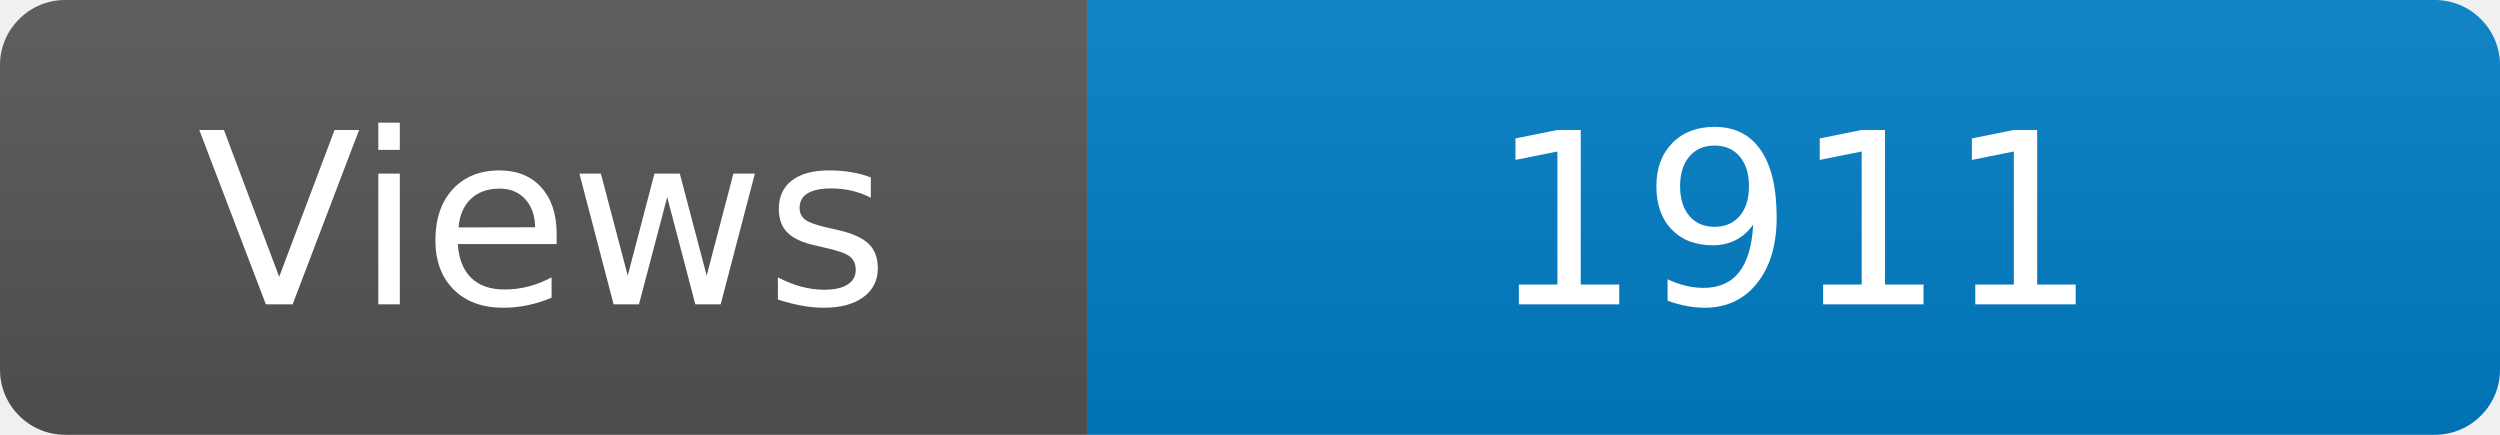
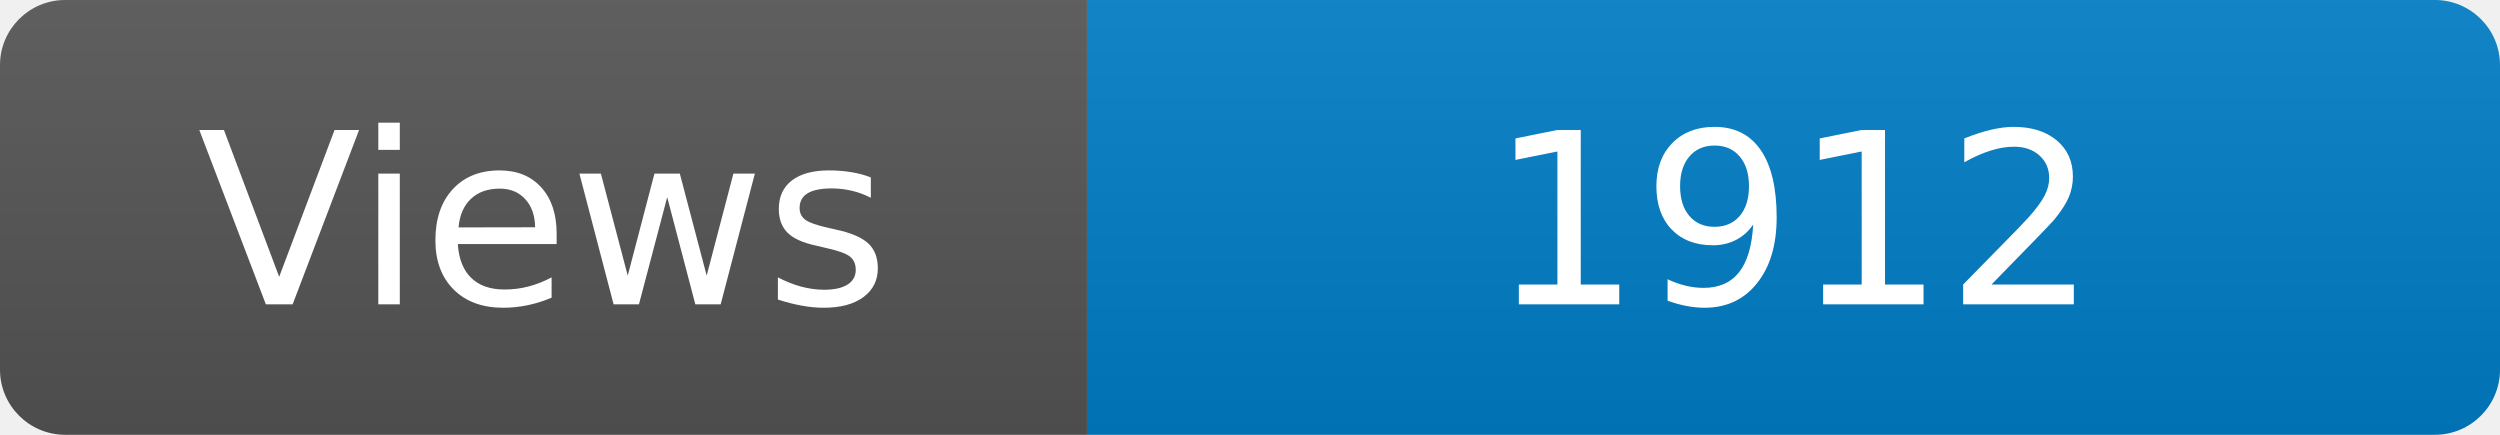
<svg xmlns="http://www.w3.org/2000/svg" width="115" height="20" role="img" aria-label="Maintained?: yes">
  <linearGradient id="s" x2="0" y2="100%">
    <stop offset="0" stop-color="#bbb" stop-opacity=".1" />
    <stop offset="1" stop-opacity=".1" />
  </linearGradient>
  <clipPath id="r">
    <rect width="115" height="20" rx="3" fill="#fff" />
  </clipPath>
  <g clip-path="url(#r)">
    <rect width="50" height="20" fill="#555" />
    <rect x="50" width="160" height="20" fill="#007ec6" />
    <rect width="115" height="20" fill="url(#s)" />
  </g>
  <g fill="#fff" text-anchor="middle" font-family="Verdana,Geneva,DejaVu Sans,sans-serif" font-size="110">
    <text x="250" y="140" transform="scale(.1)" fill="#fff">Views</text>
-     <text x="825" y="140" transform="scale(.1)" fill="#fff">1911</text>
+     <text x="825" y="140" transform="scale(.1)" fill="#fff">1912</text>
  </g>
</svg>
